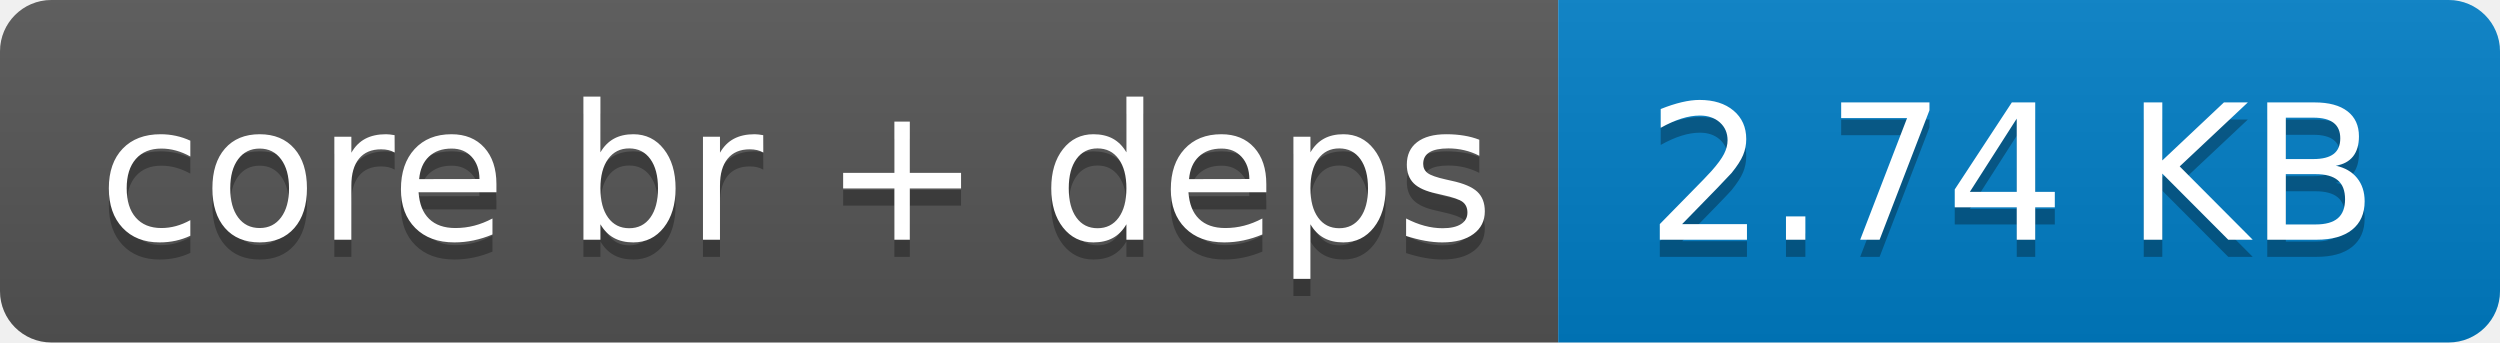
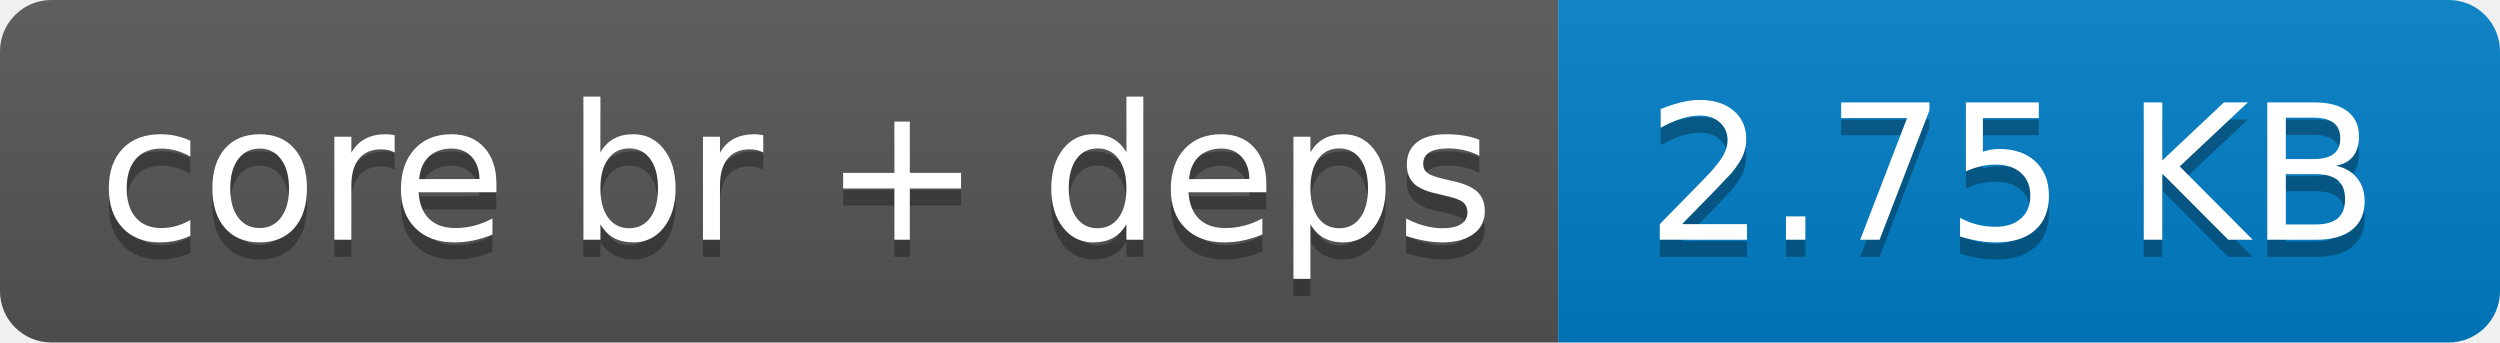
- <svg xmlns="http://www.w3.org/2000/svg" width="146" height="20" role="img" aria-label="core br + deps: 2.74 KB">
+ <svg xmlns="http://www.w3.org/2000/svg" width="146" height="20" role="img" aria-label="core br + deps: 2.75 KB">
  <linearGradient id="s" x2="0" y2="100%">
    <stop offset="0" stop-color="#bbb" stop-opacity=".1" />
    <stop offset="1" stop-opacity=".1" />
  </linearGradient>
  <clipPath id="r">
    <rect width="146" height="20" rx="3" fill="#fff" />
  </clipPath>
  <g clip-path="url(#r)">
    <rect width="91" height="20" fill="#555" />
    <rect x="91" width="55" height="20" fill="#007ec6" />
    <rect width="146" height="20" fill="url(#s)" />
  </g>
  <g fill="#fff" text-anchor="middle" font-family="Verdana,Geneva,DejaVu Sans,sans-serif" text-rendering="geometricPrecision" font-size="110">
    <text aria-hidden="true" x="465" y="150" fill="#010101" fill-opacity=".3" transform="scale(.1)" textLength="810">core br + deps</text>
    <text x="465" y="140" transform="scale(.1)" fill="#fff" textLength="810">core br + deps</text>
-     <text aria-hidden="true" x="1175" y="150" fill="#010101" fill-opacity=".3" transform="scale(.1)" textLength="450">2.74 KB</text>
-     <text x="1175" y="140" transform="scale(.1)" fill="#fff" textLength="450">2.74 KB</text>
+     <text aria-hidden="true" x="1175" y="150" fill="#010101" fill-opacity=".3" transform="scale(.1)" textLength="450">2.75 KB</text>
+     <text x="1175" y="140" transform="scale(.1)" fill="#fff" textLength="450">2.75 KB</text>
  </g>
</svg>
